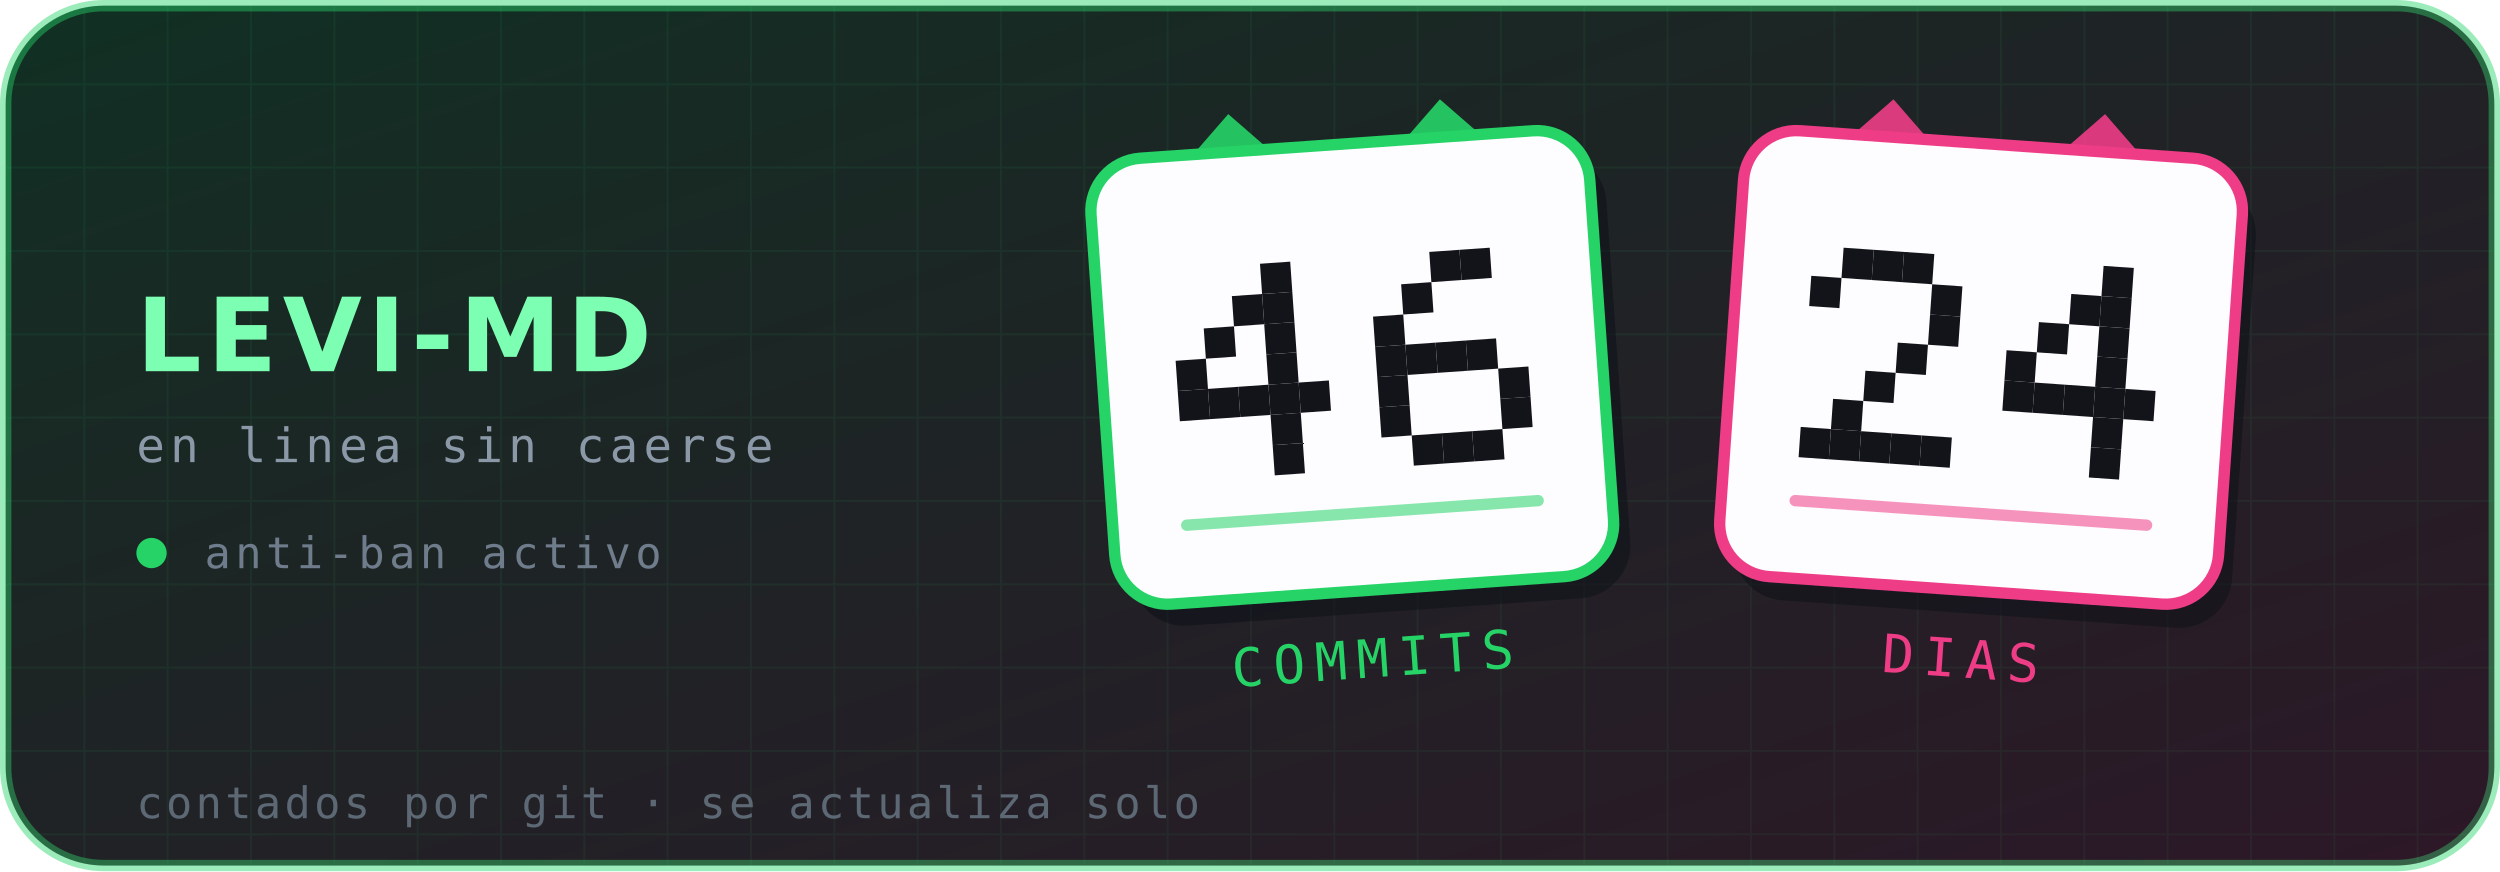
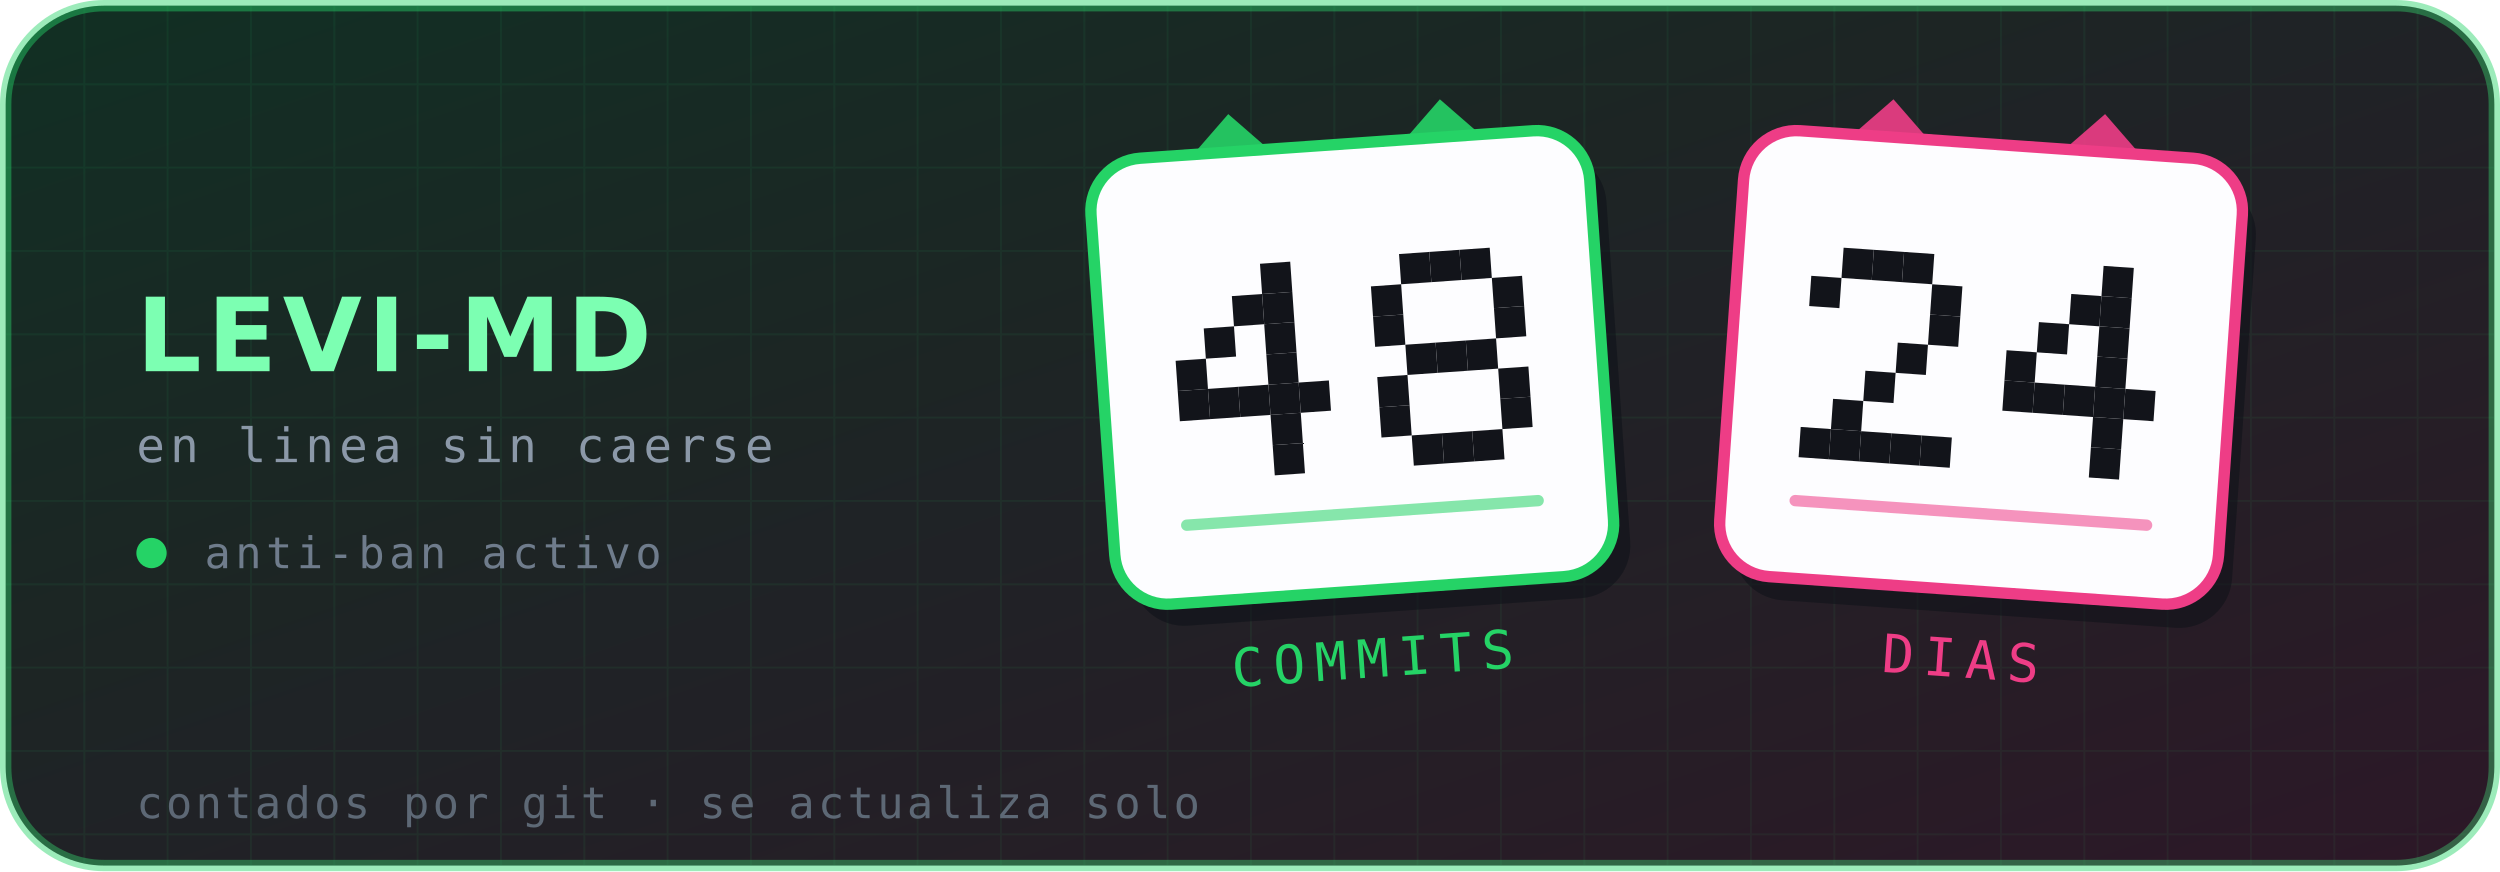
- <svg xmlns="http://www.w3.org/2000/svg" viewBox="0 0 660 230" width="660" height="230" role="img" aria-label="Levi-MD — 46 commits, 24 días en línea">
+ <svg xmlns="http://www.w3.org/2000/svg" viewBox="0 0 660 230" width="660" height="230" role="img" aria-label="Levi-MD — 48 commits, 24 días en línea">
  <defs>
    <linearGradient id="brillo" x1="0" y1="0" x2="1" y2="1">
      <stop offset="0%" stop-color="#25D366" stop-opacity=".16" />
      <stop offset="100%" stop-color="#EE3D86" stop-opacity=".14" />
    </linearGradient>
    <pattern id="rejilla" width="22" height="22" patternUnits="userSpaceOnUse">
      <path d="M22 0H0V22" fill="none" stroke="#25D366" stroke-opacity=".07" stroke-width="1" />
    </pattern>
  </defs>
  <rect x="1.5" y="1.5" width="657" height="227" rx="26" fill="#0d1117" stroke="#25D366" stroke-opacity=".45" stroke-width="3" />
  <rect x="1.5" y="1.5" width="657" height="227" rx="26" fill="url(#rejilla)" />
  <rect x="1.5" y="1.5" width="657" height="227" rx="26" fill="url(#brillo)" />
  <text x="36" y="98" font-family="'DejaVu Sans',Helvetica,Arial,sans-serif" font-size="27" font-weight="700" letter-spacing="1.5" fill="#7CFFB2">LEVI-MD</text>
  <text x="36" y="122" font-family="'DejaVu Sans Mono',ui-monospace,monospace" font-size="12.5" letter-spacing="1.4" fill="#8b98a8">en linea sin caerse</text>
  <circle cx="40" cy="146" r="4" fill="#25D366" />
  <text x="54" y="150" font-family="'DejaVu Sans Mono',ui-monospace,monospace" font-size="11.5" letter-spacing="1.2" fill="#6f7c8c">anti-ban activo</text>
  <g transform="rotate(-4 357 97)">
    <path d="M313 44 l16 -16 l16 16 z" fill="#25D366" opacity=".9" />
    <path d="M369 44 l16 -16 l16 16 z" fill="#25D366" opacity=".9" />
    <rect x="291" y="38" width="132" height="118" rx="14" fill="#0d1117" opacity=".55" transform="translate(4 6)" />
    <rect x="291" y="38" width="132" height="118" rx="14" fill="#fdfdff" stroke="#25D366" stroke-width="3" />
    <g fill="#12141a">
      <rect x="334.6" y="68.0" width="8" height="8" />
      <rect x="326.6" y="76.0" width="8" height="8" />
      <rect x="334.6" y="76.0" width="8" height="8" />
      <rect x="318.6" y="84.0" width="8" height="8" />
      <rect x="334.6" y="84.0" width="8" height="8" />
      <rect x="310.6" y="92.0" width="8" height="8" />
      <rect x="334.6" y="92.0" width="8" height="8" />
      <rect x="310.6" y="100.0" width="8" height="8" />
      <rect x="318.6" y="100.0" width="8" height="8" />
      <rect x="326.6" y="100.0" width="8" height="8" />
      <rect x="334.6" y="100.0" width="8" height="8" />
      <rect x="342.6" y="100.0" width="8" height="8" />
      <rect x="334.6" y="108.0" width="8" height="8" />
      <rect x="334.6" y="116.0" width="8" height="8" />
+       <rect x="371.4" y="68.0" width="8" height="8" />
      <rect x="379.4" y="68.0" width="8" height="8" />
      <rect x="387.4" y="68.0" width="8" height="8" />
-       <rect x="371.4" y="76.0" width="8" height="8" />
+       <rect x="363.4" y="76.0" width="8" height="8" />
+       <rect x="395.4" y="76.0" width="8" height="8" />
      <rect x="363.4" y="84.0" width="8" height="8" />
-       <rect x="363.4" y="92.0" width="8" height="8" />
+       <rect x="395.4" y="84.0" width="8" height="8" />
      <rect x="371.4" y="92.0" width="8" height="8" />
      <rect x="379.4" y="92.0" width="8" height="8" />
      <rect x="387.4" y="92.0" width="8" height="8" />
      <rect x="363.4" y="100.0" width="8" height="8" />
      <rect x="395.4" y="100.0" width="8" height="8" />
      <rect x="363.4" y="108.0" width="8" height="8" />
      <rect x="395.4" y="108.0" width="8" height="8" />
      <rect x="371.4" y="116.0" width="8" height="8" />
      <rect x="379.4" y="116.0" width="8" height="8" />
      <rect x="387.4" y="116.0" width="8" height="8" />
    </g>
    <g fill="#25D366">
      <rect x="309" y="134" width="96" height="3" rx="1.5" opacity=".55" />
    </g>
    <text x="357" y="179" text-anchor="middle" font-family="'DejaVu Sans Mono',ui-monospace,monospace" font-size="14" letter-spacing="2.6" fill="#25D366">COMMITS</text>
  </g>
  <g transform="rotate(4 523 97)">
    <path d="M479 44 l16 -16 l16 16 z" fill="#EE3D86" opacity=".9" />
    <path d="M535 44 l16 -16 l16 16 z" fill="#EE3D86" opacity=".9" />
    <rect x="457" y="38" width="132" height="118" rx="14" fill="#0d1117" opacity=".55" transform="translate(4 6)" />
    <rect x="457" y="38" width="132" height="118" rx="14" fill="#fdfdff" stroke="#EE3D86" stroke-width="3" />
    <g fill="#12141a">
      <rect x="484.6" y="68.0" width="8" height="8" />
      <rect x="492.6" y="68.0" width="8" height="8" />
      <rect x="500.6" y="68.0" width="8" height="8" />
      <rect x="476.6" y="76.0" width="8" height="8" />
      <rect x="508.6" y="76.0" width="8" height="8" />
      <rect x="508.6" y="84.0" width="8" height="8" />
      <rect x="500.6" y="92.0" width="8" height="8" />
      <rect x="492.6" y="100.0" width="8" height="8" />
      <rect x="484.6" y="108.0" width="8" height="8" />
      <rect x="476.6" y="116.0" width="8" height="8" />
      <rect x="484.6" y="116.0" width="8" height="8" />
      <rect x="492.6" y="116.0" width="8" height="8" />
      <rect x="500.6" y="116.0" width="8" height="8" />
      <rect x="508.6" y="116.0" width="8" height="8" />
      <rect x="553.4" y="68.0" width="8" height="8" />
      <rect x="545.4" y="76.0" width="8" height="8" />
      <rect x="553.4" y="76.0" width="8" height="8" />
      <rect x="537.4" y="84.0" width="8" height="8" />
      <rect x="553.4" y="84.0" width="8" height="8" />
      <rect x="529.4" y="92.0" width="8" height="8" />
      <rect x="553.4" y="92.0" width="8" height="8" />
      <rect x="529.4" y="100.0" width="8" height="8" />
      <rect x="537.4" y="100.0" width="8" height="8" />
      <rect x="545.4" y="100.0" width="8" height="8" />
      <rect x="553.4" y="100.0" width="8" height="8" />
      <rect x="561.4" y="100.0" width="8" height="8" />
      <rect x="553.4" y="108.0" width="8" height="8" />
      <rect x="553.4" y="116.0" width="8" height="8" />
    </g>
    <g fill="#EE3D86">
      <rect x="475" y="134" width="96" height="3" rx="1.5" opacity=".55" />
    </g>
    <text x="523" y="179" text-anchor="middle" font-family="'DejaVu Sans Mono',ui-monospace,monospace" font-size="14" letter-spacing="2.6" fill="#EE3D86">DIAS</text>
  </g>
  <text x="36" y="216" font-family="'DejaVu Sans Mono',ui-monospace,monospace" font-size="11.5" letter-spacing=".9" fill="#5d6875">contados por git · se actualiza solo</text>
</svg>
